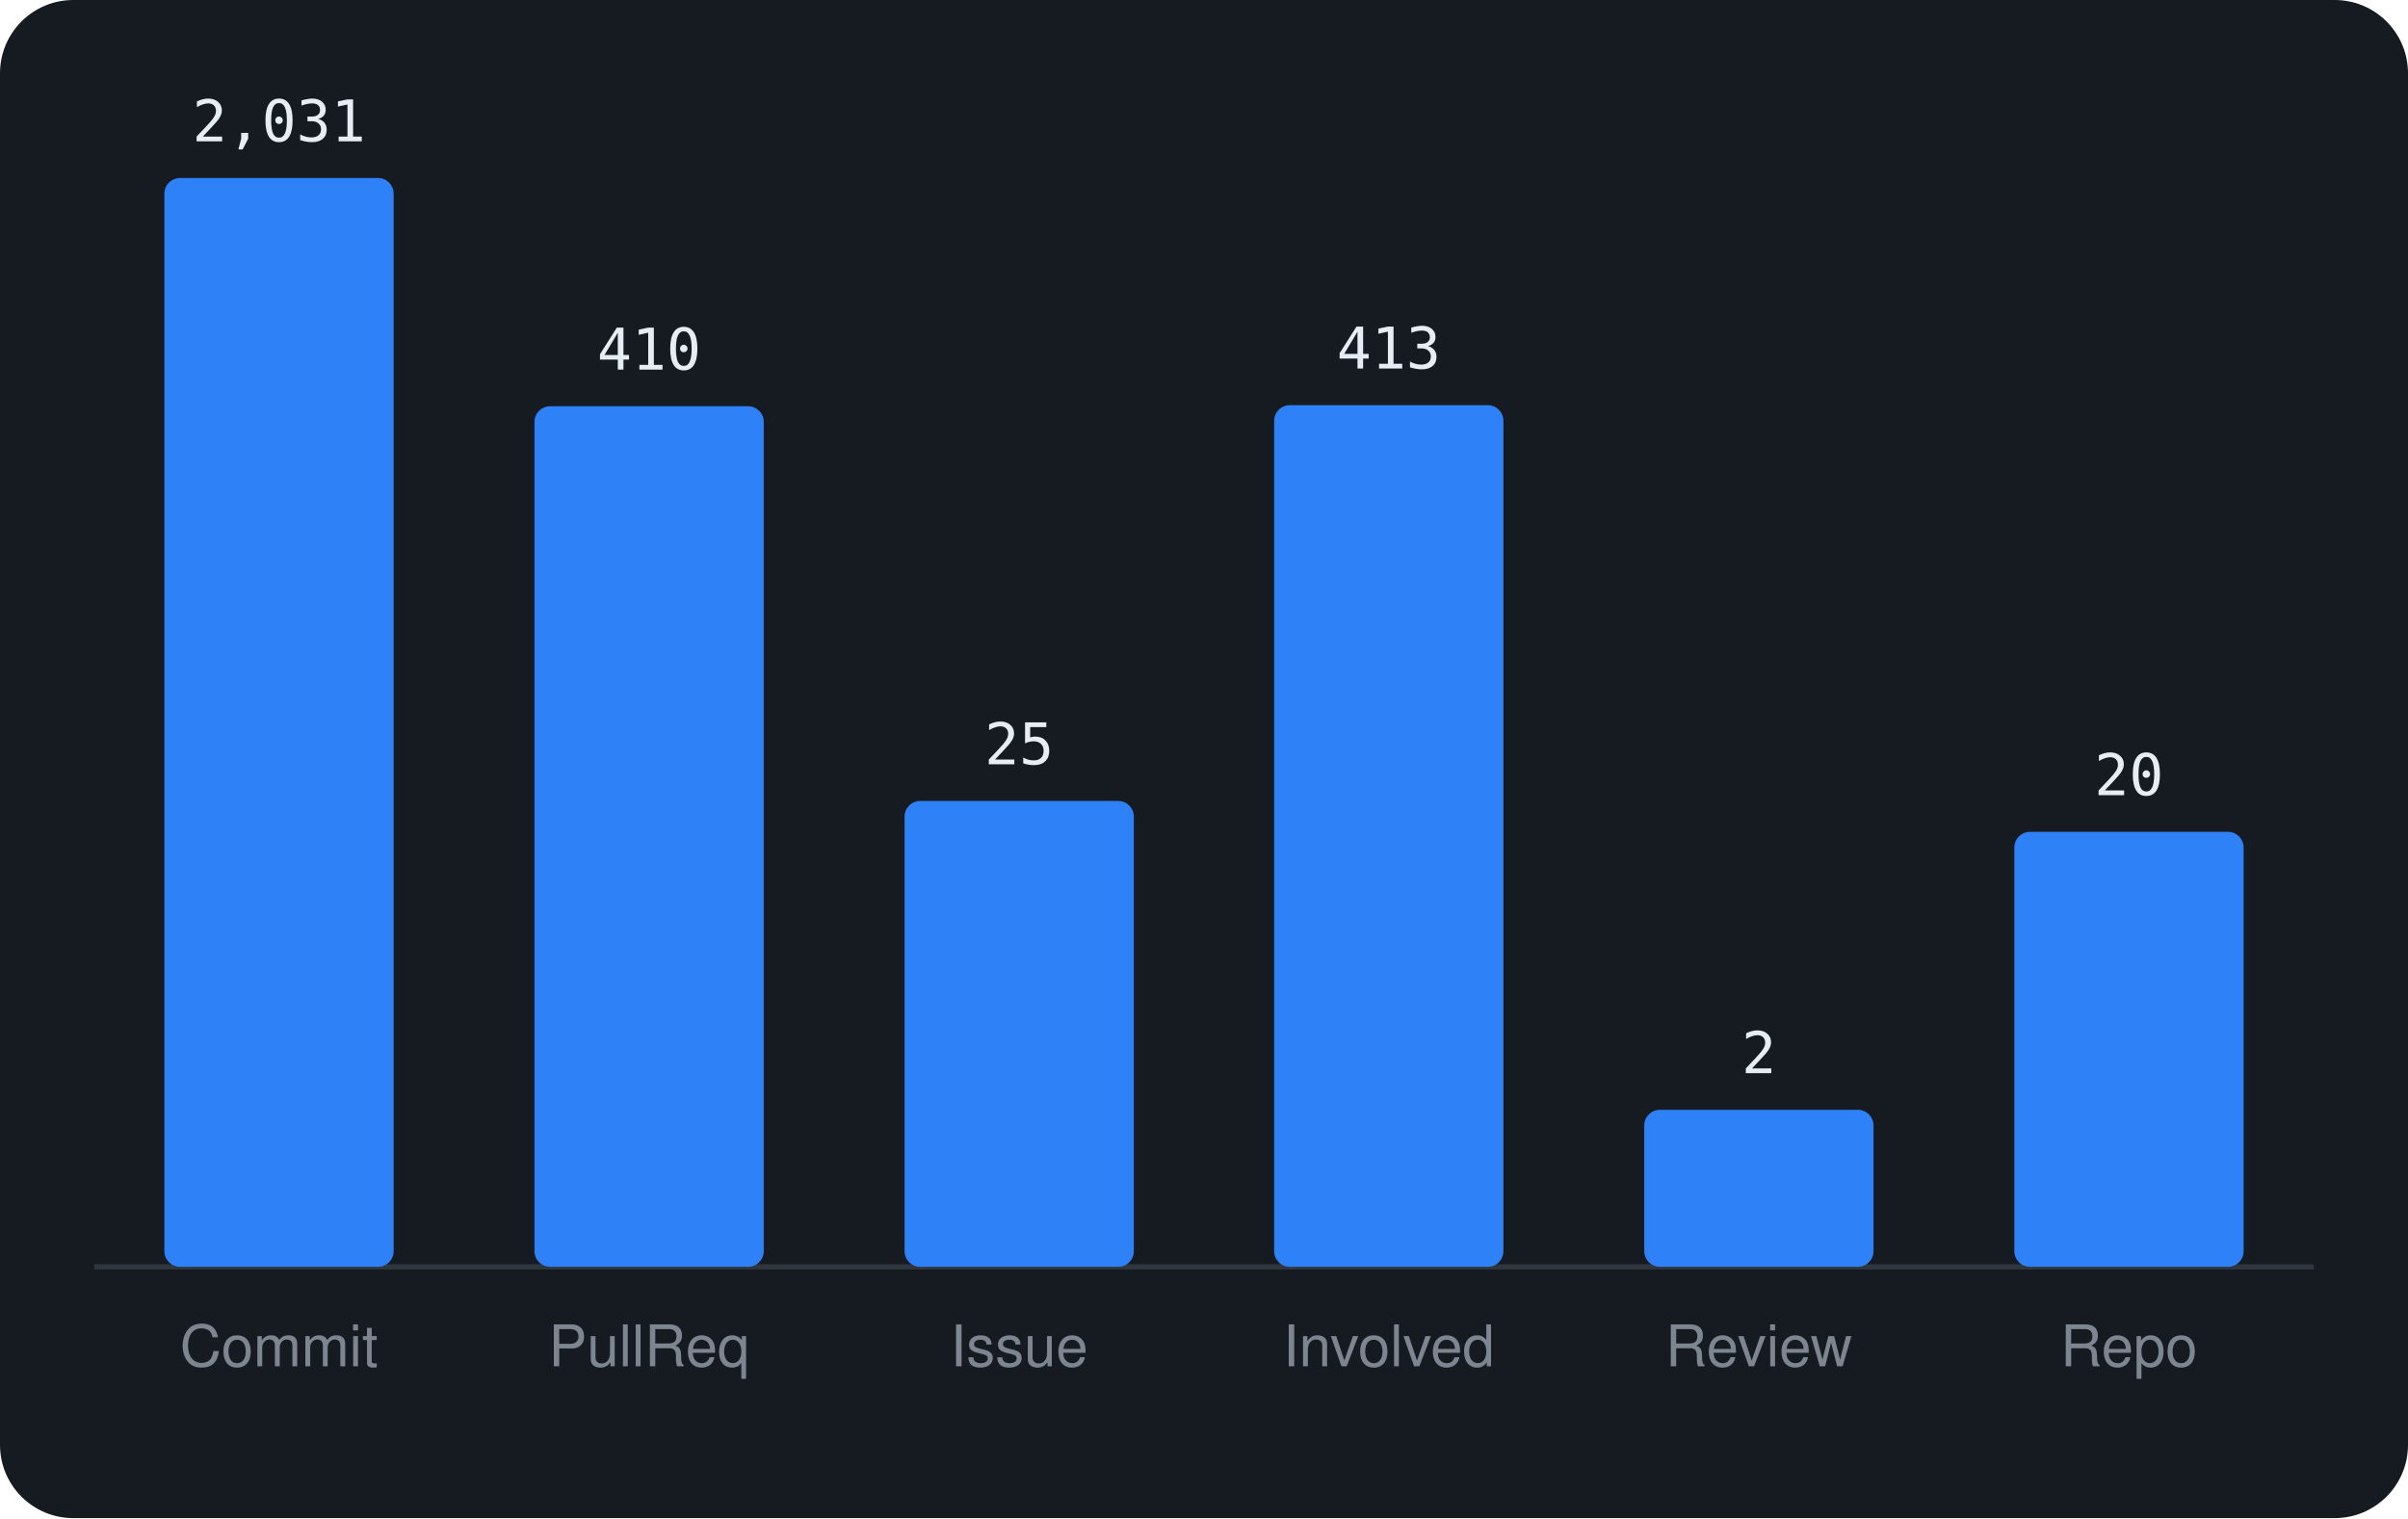
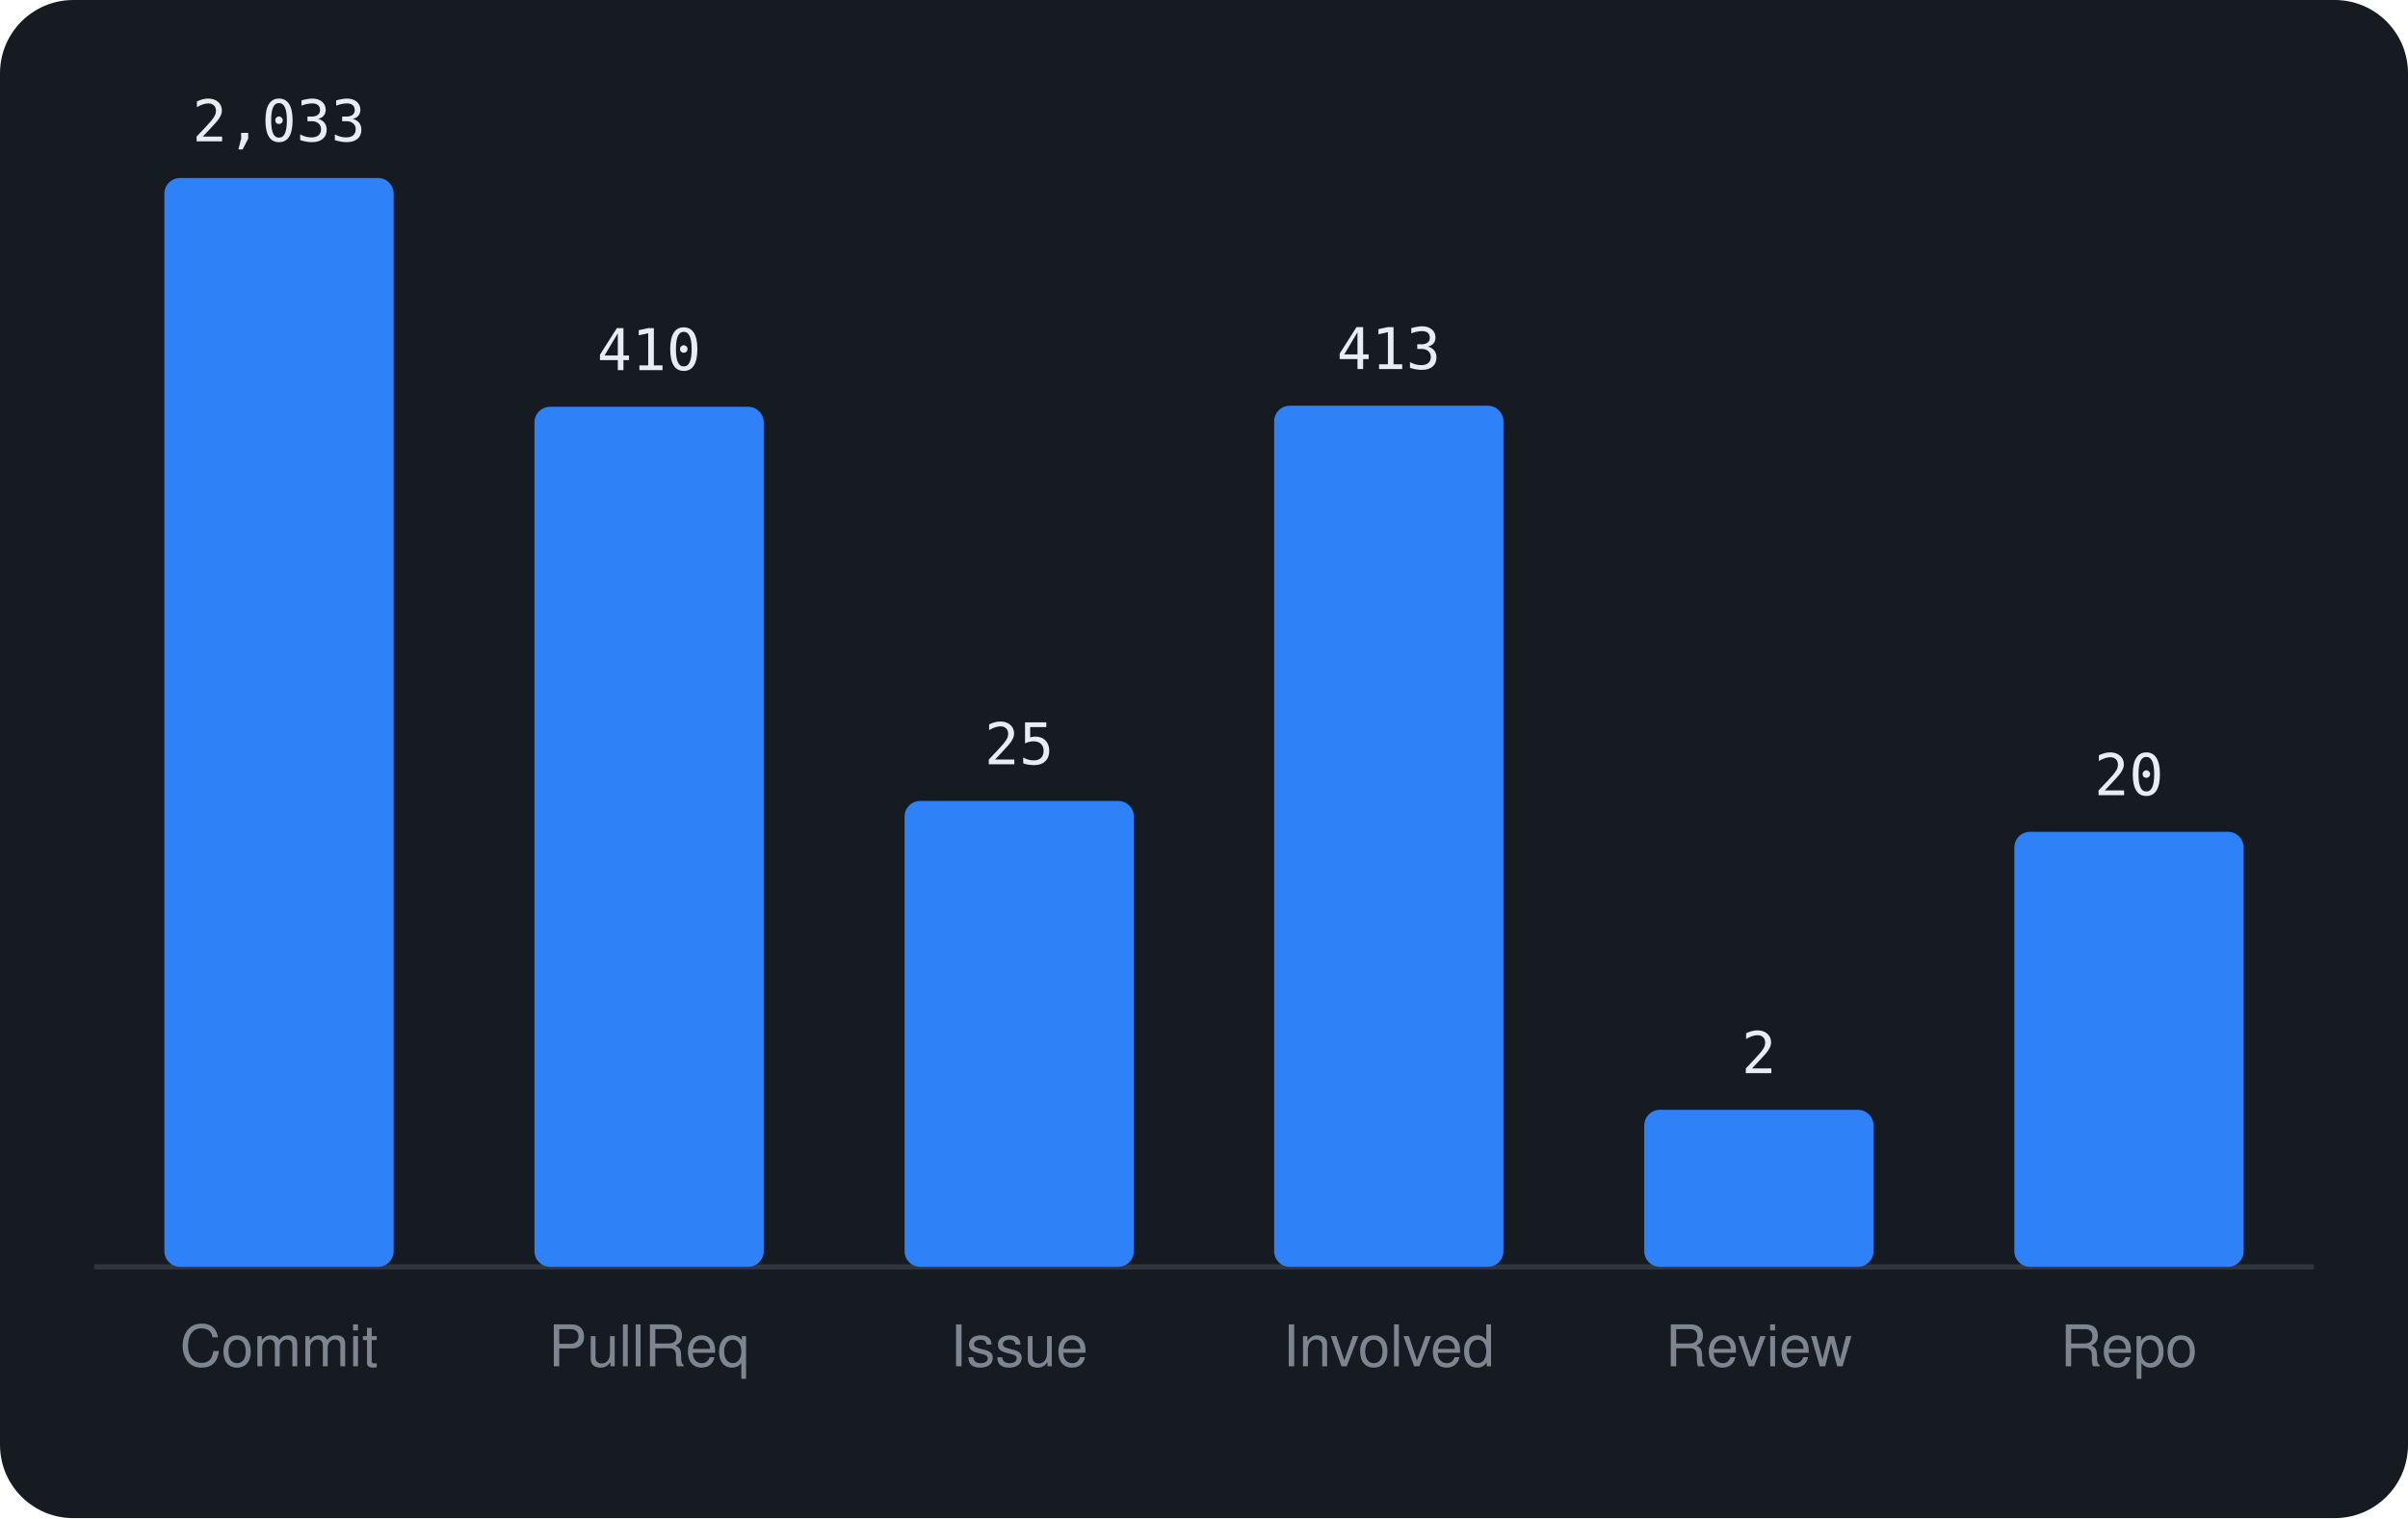
<svg xmlns="http://www.w3.org/2000/svg" viewBox="0 0 460 290" width="460" height="290" font-family="-apple-system,BlinkMacSystemFont,'Segoe UI',Helvetica,Arial,sans-serif">
  <rect width="460" height="290" rx="14" fill="#161b22" />
  <line x1="18" y1="242" x2="442" y2="242" stroke="#30363d" />
  <rect x="31.4" y="34.0" width="43.8" height="208.0" rx="3" fill="#2f81f7" />
-   <text x="53.3" y="27.0" text-anchor="middle" font-size="11" font-family="monospace" fill="#e6edf3">2,031</text>
+   <text x="53.3" y="27.0" text-anchor="middle" font-size="11" font-family="monospace" fill="#e6edf3">2,033</text>
  <text x="53.3" y="261" text-anchor="middle" font-size="11" fill="#7d8590">Commit</text>
-   <rect x="102.1" y="77.6" width="43.8" height="164.4" rx="3" fill="#2f81f7" />
-   <text x="124.0" y="70.6" text-anchor="middle" font-size="11" font-family="monospace" fill="#e6edf3">410</text>
+   <rect x="102.1" y="77.7" width="43.8" height="164.3" rx="3" fill="#2f81f7" />
+   <text x="124.0" y="70.7" text-anchor="middle" font-size="11" font-family="monospace" fill="#e6edf3">410</text>
  <text x="124.0" y="261" text-anchor="middle" font-size="11" fill="#7d8590">PullReq</text>
  <rect x="172.8" y="153.0" width="43.8" height="89.0" rx="3" fill="#2f81f7" />
  <text x="194.7" y="146.0" text-anchor="middle" font-size="11" font-family="monospace" fill="#e6edf3">25</text>
  <text x="194.7" y="261" text-anchor="middle" font-size="11" fill="#7d8590">Issue</text>
-   <rect x="243.4" y="77.4" width="43.8" height="164.6" rx="3" fill="#2f81f7" />
-   <text x="265.3" y="70.4" text-anchor="middle" font-size="11" font-family="monospace" fill="#e6edf3">413</text>
+   <rect x="243.4" y="77.5" width="43.8" height="164.5" rx="3" fill="#2f81f7" />
+   <text x="265.3" y="70.5" text-anchor="middle" font-size="11" font-family="monospace" fill="#e6edf3">413</text>
  <text x="265.3" y="261" text-anchor="middle" font-size="11" fill="#7d8590">Involved</text>
  <rect x="314.1" y="212.0" width="43.8" height="30.0" rx="3" fill="#2f81f7" />
  <text x="336.0" y="205.0" text-anchor="middle" font-size="11" font-family="monospace" fill="#e6edf3">2</text>
  <text x="336.0" y="261" text-anchor="middle" font-size="11" fill="#7d8590">Review</text>
  <rect x="384.8" y="158.9" width="43.8" height="83.1" rx="3" fill="#2f81f7" />
  <text x="406.7" y="151.9" text-anchor="middle" font-size="11" font-family="monospace" fill="#e6edf3">20</text>
  <text x="406.7" y="261" text-anchor="middle" font-size="11" fill="#7d8590">Repo</text>
</svg>
